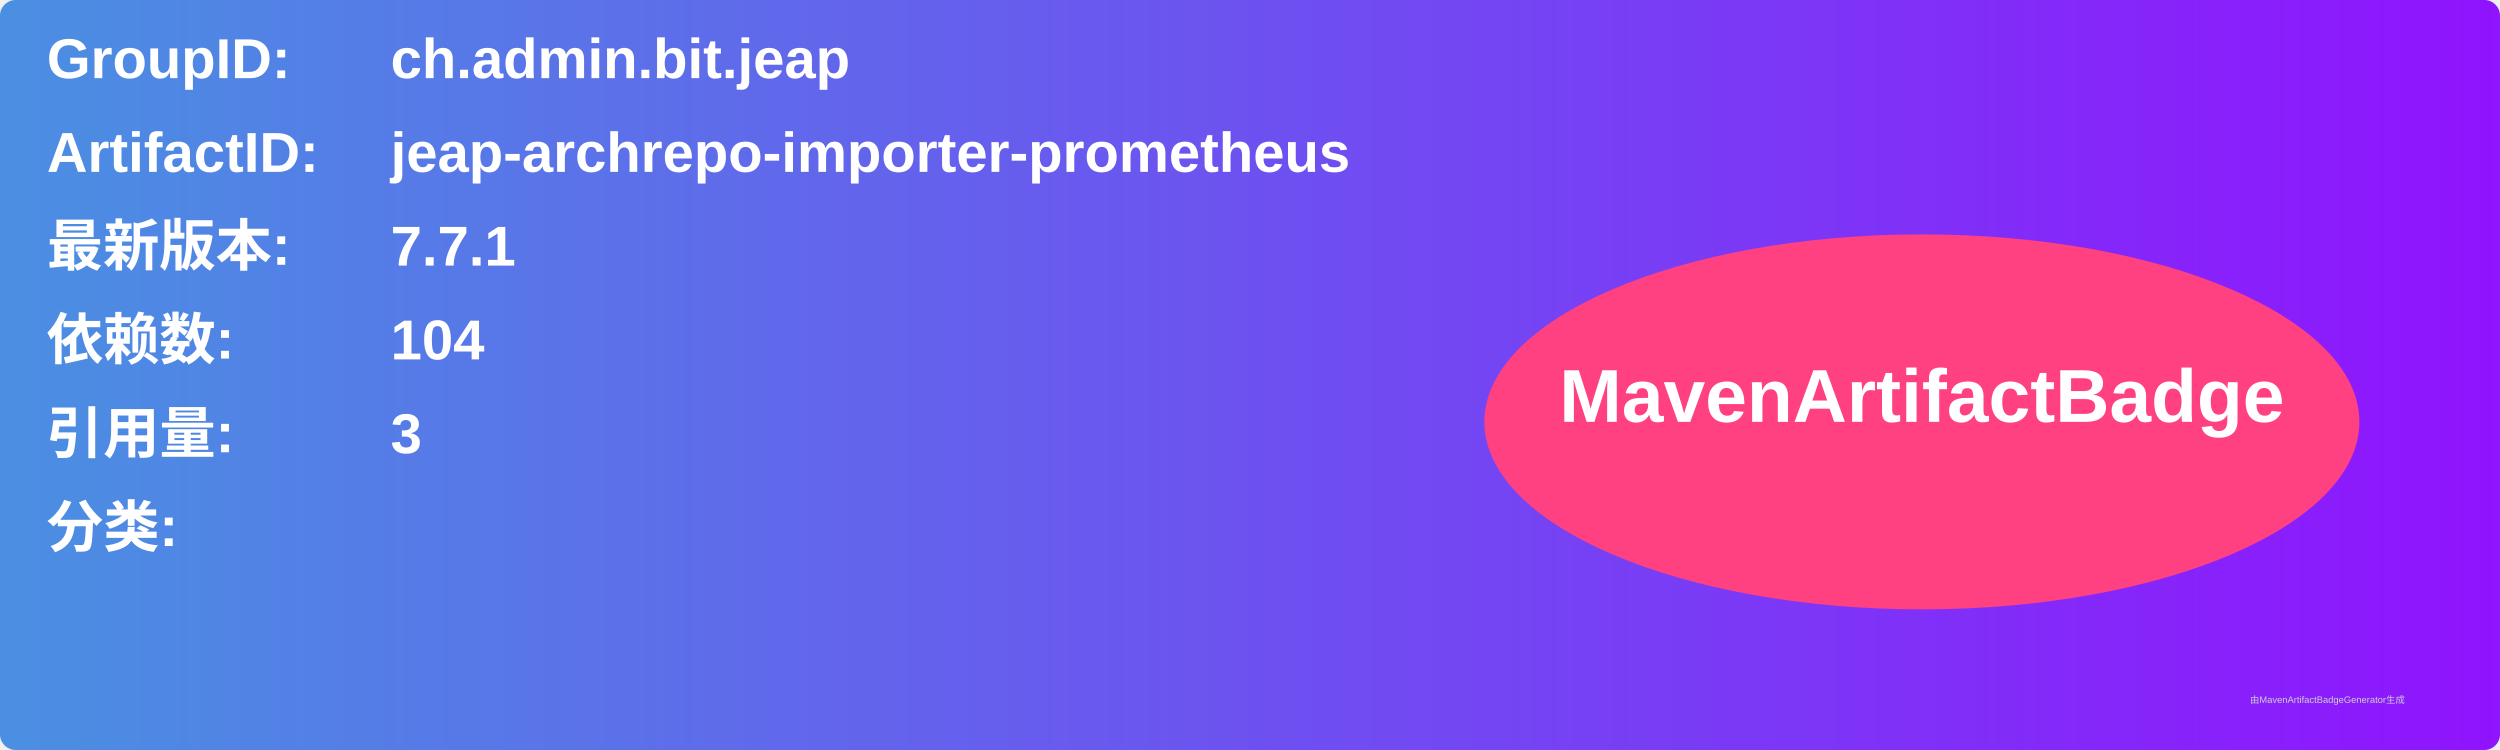
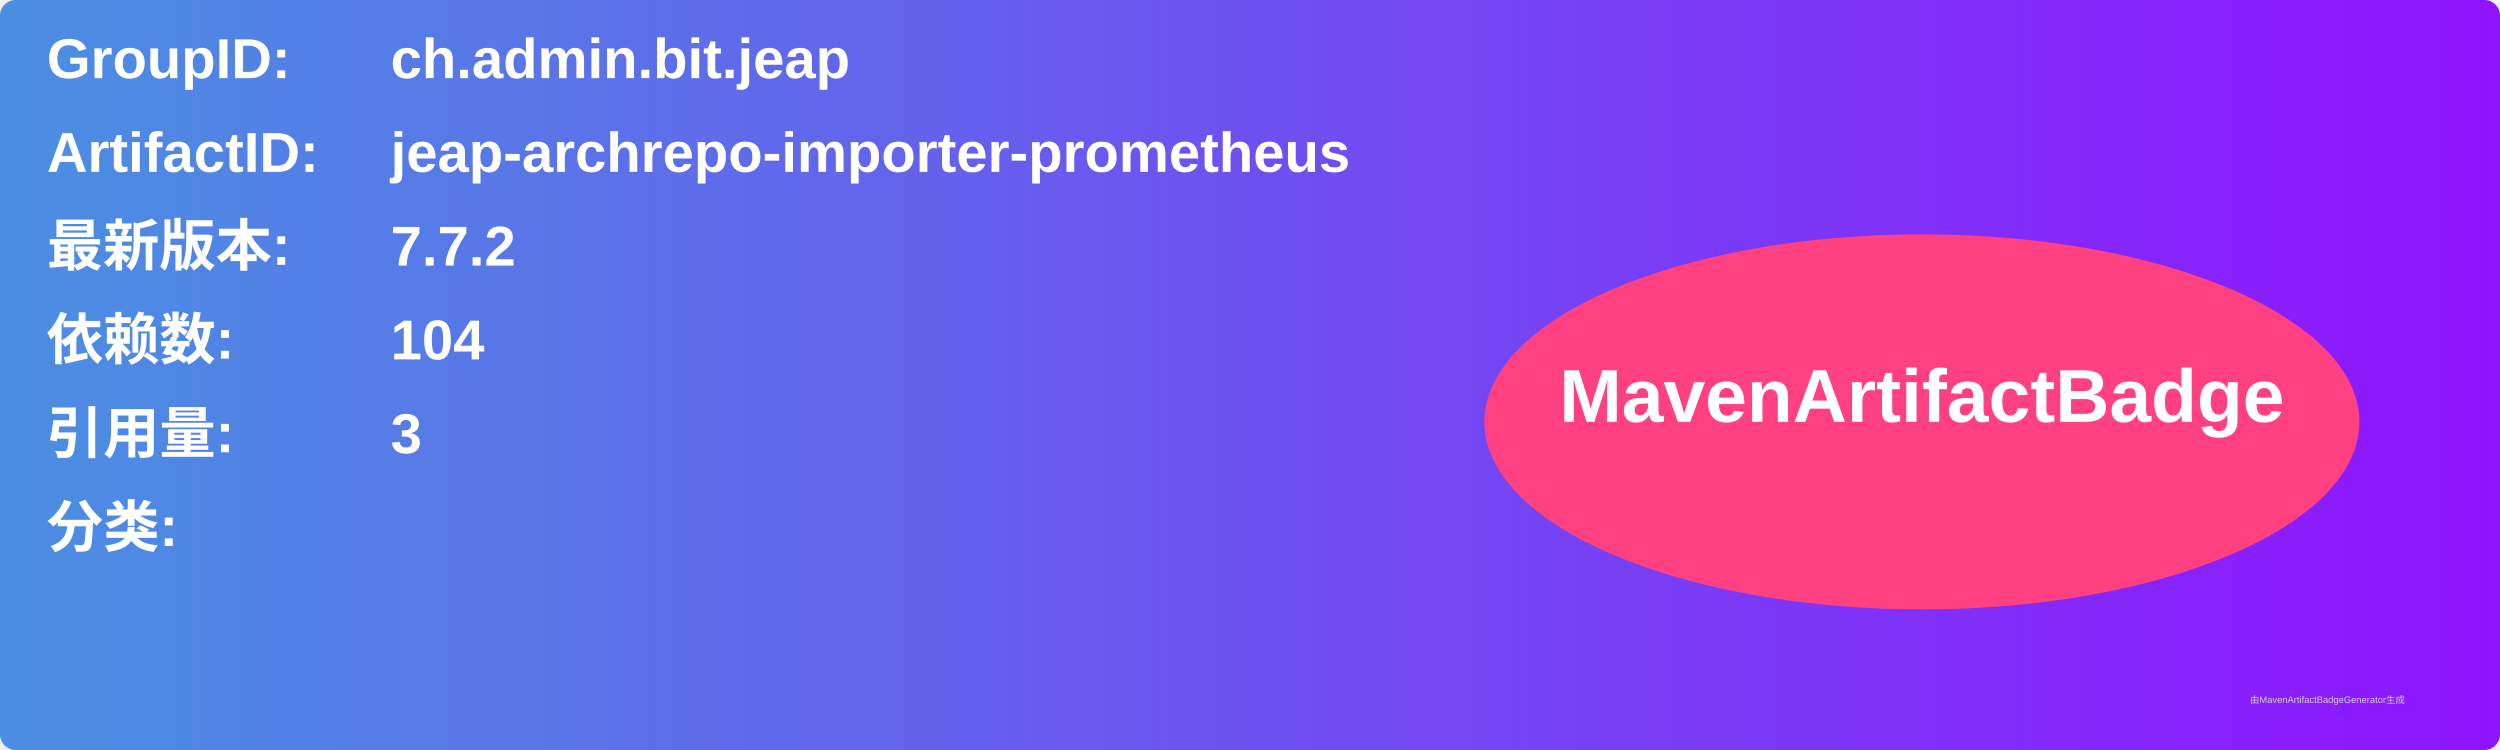
<svg xmlns="http://www.w3.org/2000/svg" width="800" height="240" viewBox="0 0 800 240">
  <linearGradient id="grad" x1="0%" y1="0%" x2="100%" y2="0%">
    <stop offset="0%" stop-color="#4a90e2" />
    <stop offset="100%" stop-color="#9013fe" />
  </linearGradient>
  <rect width="100%" height="100%" rx="5" ry="5" fill="url(#grad)" />
  <g transform="translate(15, 15)">
    <text x="0" y="10" font-family="Arial" font-size="18" fill="white" font-weight="bold" width="260">GroupID:</text>
    <text x="110" y="10" font-family="Arial" font-size="18" fill="white" font-weight="bold" width="460">ch.admin.bit.jeap</text>
    <text x="0" y="40" font-family="Arial" font-size="18" fill="white" font-weight="bold" width="260">ArtifactID:</text>
    <text x="110" y="40" font-family="Arial" font-size="18" fill="white" font-weight="bold" width="460">jeap-archrepo-importer-prometheus</text>
    <text x="0" y="70" font-family="Arial" font-size="18" fill="white" font-weight="bold">最新版本:</text>
    <text x="110" y="70" font-family="Arial" font-size="18" fill="white" font-weight="bold">
-       <tspan font-weight="bold">7.7.1</tspan>
+       <tspan font-weight="bold">7.7.2</tspan>
    </text>
    <text x="0" y="100" font-family="Arial" font-size="18" fill="white" font-weight="bold">依赖数: </text>
    <text x="110" y="100" font-family="Arial" font-size="18" fill="white">
      <tspan font-weight="bold">104</tspan>
    </text>
    <text x="0" y="130" font-family="Arial" font-size="18" fill="white" font-weight="bold">引用量: </text>
    <text x="110" y="130" font-family="Arial" font-size="18" fill="white">
      <tspan font-weight="bold">3</tspan>
    </text>
    <text x="0" y="160" font-family="Arial" font-size="18" fill="white" font-weight="bold">分类:</text>
    <text x="10" y="190" font-family="Arial" font-size="10" fill="white">
      <tspan font-weight="bold" />
    </text>
    <ellipse cx="600" cy="120" rx="140" ry="60" fill="#ff4081" />
    <text x="600" y="120" text-anchor="middle" font-family="Arial" font-size="24" fill="white" font-weight="bold">MavenArtifactBadge</text>
  </g>
  <text x="720" y="225" font-family="Arial" font-size="3" fill="#d0d0d0">由MavenArtifactBadgeGenerator生成</text>
</svg>
